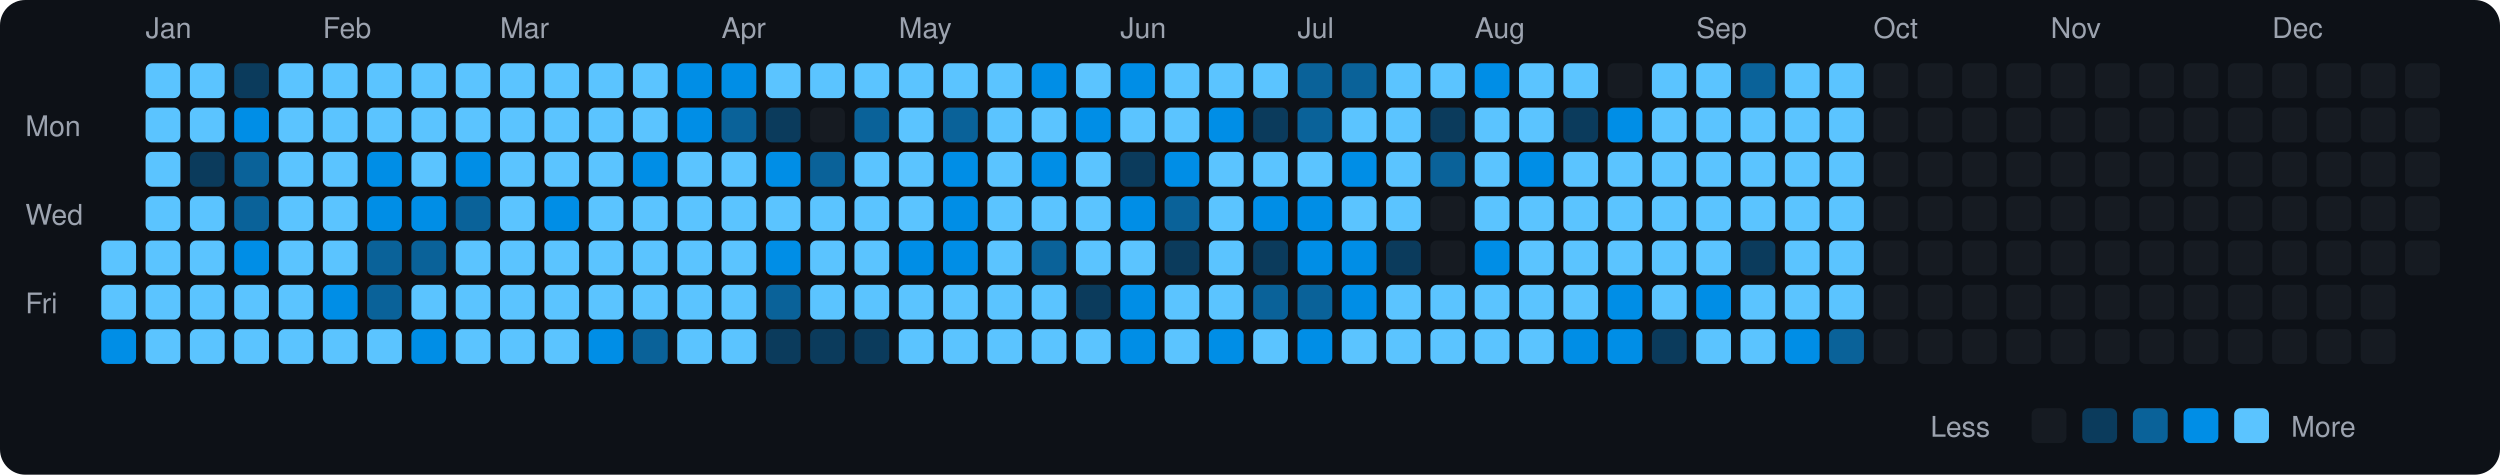
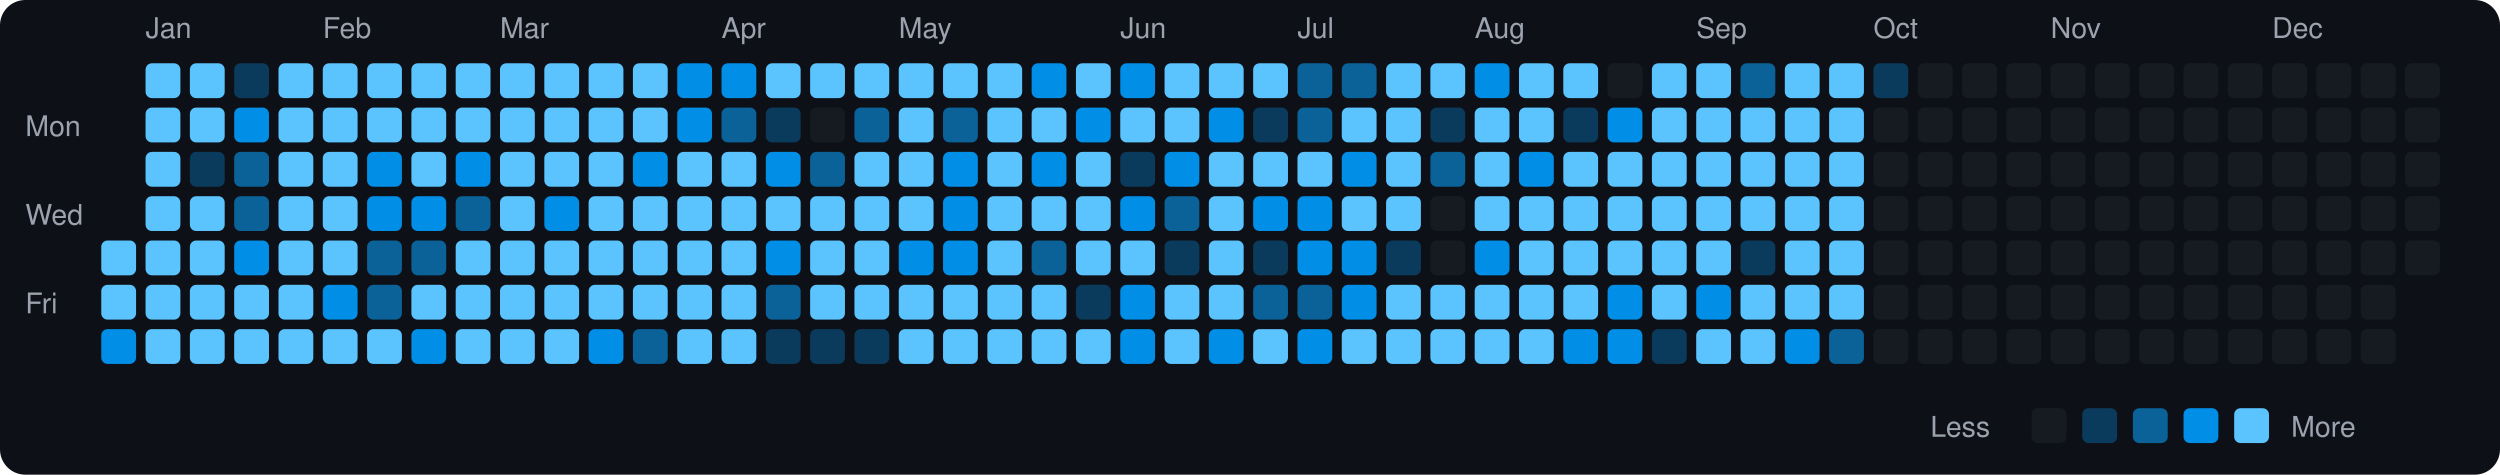
<svg xmlns="http://www.w3.org/2000/svg" viewBox="0 0 790 150" width="790" height="150">
  <rect width="790" height="150" fill="#0d1117" rx="8" ry="8" />
  <text x="8" y="43" fill="#9ca3af" font-size="9" font-family="-apple-system, BlinkMacSystemFont, 'Segoe UI', Helvetica, Arial, sans-serif">Mon</text>
  <text x="8" y="71" fill="#9ca3af" font-size="9" font-family="-apple-system, BlinkMacSystemFont, 'Segoe UI', Helvetica, Arial, sans-serif">Wed</text>
  <text x="8" y="99" fill="#9ca3af" font-size="9" font-family="-apple-system, BlinkMacSystemFont, 'Segoe UI', Helvetica, Arial, sans-serif">Fri</text>
  <rect x="32" y="76" width="11" height="11" rx="2" ry="2" fill="#5bc4ff">
    </rect>
  <rect x="32" y="90" width="11" height="11" rx="2" ry="2" fill="#5bc4ff">
    </rect>
  <rect x="32" y="104" width="11" height="11" rx="2" ry="2" fill="#008ee6">
    </rect>
  <text x="46" y="12" fill="#9ca3af" font-size="9" font-family="-apple-system, BlinkMacSystemFont, 'Segoe UI', Helvetica, Arial, sans-serif">Jan</text>
  <rect x="46" y="20" width="11" height="11" rx="2" ry="2" fill="#5bc4ff">
    </rect>
  <rect x="46" y="34" width="11" height="11" rx="2" ry="2" fill="#5bc4ff">
    </rect>
  <rect x="46" y="48" width="11" height="11" rx="2" ry="2" fill="#5bc4ff">
    </rect>
  <rect x="46" y="62" width="11" height="11" rx="2" ry="2" fill="#5bc4ff">
    </rect>
  <rect x="46" y="76" width="11" height="11" rx="2" ry="2" fill="#5bc4ff">
    </rect>
  <rect x="46" y="90" width="11" height="11" rx="2" ry="2" fill="#5bc4ff">
    </rect>
  <rect x="46" y="104" width="11" height="11" rx="2" ry="2" fill="#5bc4ff">
    </rect>
  <rect x="60" y="20" width="11" height="11" rx="2" ry="2" fill="#5bc4ff">
    </rect>
  <rect x="60" y="34" width="11" height="11" rx="2" ry="2" fill="#5bc4ff">
    </rect>
  <rect x="60" y="48" width="11" height="11" rx="2" ry="2" fill="#0b3b5c">
    </rect>
  <rect x="60" y="62" width="11" height="11" rx="2" ry="2" fill="#5bc4ff">
    </rect>
  <rect x="60" y="76" width="11" height="11" rx="2" ry="2" fill="#5bc4ff">
    </rect>
  <rect x="60" y="90" width="11" height="11" rx="2" ry="2" fill="#5bc4ff">
    </rect>
  <rect x="60" y="104" width="11" height="11" rx="2" ry="2" fill="#5bc4ff">
    </rect>
  <rect x="74" y="20" width="11" height="11" rx="2" ry="2" fill="#0b3b5c">
    </rect>
  <rect x="74" y="34" width="11" height="11" rx="2" ry="2" fill="#008ee6">
    </rect>
  <rect x="74" y="48" width="11" height="11" rx="2" ry="2" fill="#0a6299">
    </rect>
  <rect x="74" y="62" width="11" height="11" rx="2" ry="2" fill="#0a6299">
    </rect>
  <rect x="74" y="76" width="11" height="11" rx="2" ry="2" fill="#008ee6">
    </rect>
  <rect x="74" y="90" width="11" height="11" rx="2" ry="2" fill="#5bc4ff">
    </rect>
  <rect x="74" y="104" width="11" height="11" rx="2" ry="2" fill="#5bc4ff">
    </rect>
  <rect x="88" y="20" width="11" height="11" rx="2" ry="2" fill="#5bc4ff">
    </rect>
  <rect x="88" y="34" width="11" height="11" rx="2" ry="2" fill="#5bc4ff">
    </rect>
  <rect x="88" y="48" width="11" height="11" rx="2" ry="2" fill="#5bc4ff">
    </rect>
  <rect x="88" y="62" width="11" height="11" rx="2" ry="2" fill="#5bc4ff">
    </rect>
  <rect x="88" y="76" width="11" height="11" rx="2" ry="2" fill="#5bc4ff">
    </rect>
  <rect x="88" y="90" width="11" height="11" rx="2" ry="2" fill="#5bc4ff">
    </rect>
  <rect x="88" y="104" width="11" height="11" rx="2" ry="2" fill="#5bc4ff">
    </rect>
  <text x="102" y="12" fill="#9ca3af" font-size="9" font-family="-apple-system, BlinkMacSystemFont, 'Segoe UI', Helvetica, Arial, sans-serif">Feb</text>
  <rect x="102" y="20" width="11" height="11" rx="2" ry="2" fill="#5bc4ff">
    </rect>
  <rect x="102" y="34" width="11" height="11" rx="2" ry="2" fill="#5bc4ff">
    </rect>
  <rect x="102" y="48" width="11" height="11" rx="2" ry="2" fill="#5bc4ff">
    </rect>
  <rect x="102" y="62" width="11" height="11" rx="2" ry="2" fill="#5bc4ff">
    </rect>
  <rect x="102" y="76" width="11" height="11" rx="2" ry="2" fill="#5bc4ff">
    </rect>
  <rect x="102" y="90" width="11" height="11" rx="2" ry="2" fill="#008ee6">
    </rect>
  <rect x="102" y="104" width="11" height="11" rx="2" ry="2" fill="#5bc4ff">
    </rect>
  <rect x="116" y="20" width="11" height="11" rx="2" ry="2" fill="#5bc4ff">
    </rect>
  <rect x="116" y="34" width="11" height="11" rx="2" ry="2" fill="#5bc4ff">
    </rect>
  <rect x="116" y="48" width="11" height="11" rx="2" ry="2" fill="#008ee6">
    </rect>
  <rect x="116" y="62" width="11" height="11" rx="2" ry="2" fill="#008ee6">
    </rect>
  <rect x="116" y="76" width="11" height="11" rx="2" ry="2" fill="#0a6299">
    </rect>
  <rect x="116" y="90" width="11" height="11" rx="2" ry="2" fill="#0a6299">
    </rect>
  <rect x="116" y="104" width="11" height="11" rx="2" ry="2" fill="#5bc4ff">
    </rect>
  <rect x="130" y="20" width="11" height="11" rx="2" ry="2" fill="#5bc4ff">
    </rect>
  <rect x="130" y="34" width="11" height="11" rx="2" ry="2" fill="#5bc4ff">
    </rect>
  <rect x="130" y="48" width="11" height="11" rx="2" ry="2" fill="#5bc4ff">
    </rect>
  <rect x="130" y="62" width="11" height="11" rx="2" ry="2" fill="#008ee6">
    </rect>
  <rect x="130" y="76" width="11" height="11" rx="2" ry="2" fill="#0a6299">
    </rect>
  <rect x="130" y="90" width="11" height="11" rx="2" ry="2" fill="#5bc4ff">
    </rect>
  <rect x="130" y="104" width="11" height="11" rx="2" ry="2" fill="#008ee6">
    </rect>
  <rect x="144" y="20" width="11" height="11" rx="2" ry="2" fill="#5bc4ff">
    </rect>
  <rect x="144" y="34" width="11" height="11" rx="2" ry="2" fill="#5bc4ff">
    </rect>
  <rect x="144" y="48" width="11" height="11" rx="2" ry="2" fill="#008ee6">
    </rect>
  <rect x="144" y="62" width="11" height="11" rx="2" ry="2" fill="#0a6299">
    </rect>
  <rect x="144" y="76" width="11" height="11" rx="2" ry="2" fill="#5bc4ff">
    </rect>
  <rect x="144" y="90" width="11" height="11" rx="2" ry="2" fill="#5bc4ff">
    </rect>
  <rect x="144" y="104" width="11" height="11" rx="2" ry="2" fill="#5bc4ff">
    </rect>
  <text x="158" y="12" fill="#9ca3af" font-size="9" font-family="-apple-system, BlinkMacSystemFont, 'Segoe UI', Helvetica, Arial, sans-serif">Mar</text>
  <rect x="158" y="20" width="11" height="11" rx="2" ry="2" fill="#5bc4ff">
    </rect>
  <rect x="158" y="34" width="11" height="11" rx="2" ry="2" fill="#5bc4ff">
    </rect>
  <rect x="158" y="48" width="11" height="11" rx="2" ry="2" fill="#5bc4ff">
    </rect>
  <rect x="158" y="62" width="11" height="11" rx="2" ry="2" fill="#5bc4ff">
    </rect>
  <rect x="158" y="76" width="11" height="11" rx="2" ry="2" fill="#5bc4ff">
    </rect>
  <rect x="158" y="90" width="11" height="11" rx="2" ry="2" fill="#5bc4ff">
    </rect>
  <rect x="158" y="104" width="11" height="11" rx="2" ry="2" fill="#5bc4ff">
    </rect>
  <rect x="172" y="20" width="11" height="11" rx="2" ry="2" fill="#5bc4ff">
    </rect>
  <rect x="172" y="34" width="11" height="11" rx="2" ry="2" fill="#5bc4ff">
    </rect>
  <rect x="172" y="48" width="11" height="11" rx="2" ry="2" fill="#5bc4ff">
    </rect>
  <rect x="172" y="62" width="11" height="11" rx="2" ry="2" fill="#008ee6">
    </rect>
  <rect x="172" y="76" width="11" height="11" rx="2" ry="2" fill="#5bc4ff">
    </rect>
  <rect x="172" y="90" width="11" height="11" rx="2" ry="2" fill="#5bc4ff">
    </rect>
  <rect x="172" y="104" width="11" height="11" rx="2" ry="2" fill="#5bc4ff">
    </rect>
  <rect x="186" y="20" width="11" height="11" rx="2" ry="2" fill="#5bc4ff">
    </rect>
  <rect x="186" y="34" width="11" height="11" rx="2" ry="2" fill="#5bc4ff">
    </rect>
  <rect x="186" y="48" width="11" height="11" rx="2" ry="2" fill="#5bc4ff">
    </rect>
  <rect x="186" y="62" width="11" height="11" rx="2" ry="2" fill="#5bc4ff">
    </rect>
  <rect x="186" y="76" width="11" height="11" rx="2" ry="2" fill="#5bc4ff">
    </rect>
  <rect x="186" y="90" width="11" height="11" rx="2" ry="2" fill="#5bc4ff">
    </rect>
  <rect x="186" y="104" width="11" height="11" rx="2" ry="2" fill="#008ee6">
    </rect>
  <rect x="200" y="20" width="11" height="11" rx="2" ry="2" fill="#5bc4ff">
    </rect>
  <rect x="200" y="34" width="11" height="11" rx="2" ry="2" fill="#5bc4ff">
    </rect>
  <rect x="200" y="48" width="11" height="11" rx="2" ry="2" fill="#008ee6">
    </rect>
  <rect x="200" y="62" width="11" height="11" rx="2" ry="2" fill="#5bc4ff">
    </rect>
  <rect x="200" y="76" width="11" height="11" rx="2" ry="2" fill="#5bc4ff">
    </rect>
  <rect x="200" y="90" width="11" height="11" rx="2" ry="2" fill="#5bc4ff">
    </rect>
  <rect x="200" y="104" width="11" height="11" rx="2" ry="2" fill="#0a6299">
    </rect>
  <rect x="214" y="20" width="11" height="11" rx="2" ry="2" fill="#008ee6">
    </rect>
  <rect x="214" y="34" width="11" height="11" rx="2" ry="2" fill="#008ee6">
    </rect>
  <rect x="214" y="48" width="11" height="11" rx="2" ry="2" fill="#5bc4ff">
    </rect>
  <rect x="214" y="62" width="11" height="11" rx="2" ry="2" fill="#5bc4ff">
    </rect>
  <rect x="214" y="76" width="11" height="11" rx="2" ry="2" fill="#5bc4ff">
    </rect>
  <rect x="214" y="90" width="11" height="11" rx="2" ry="2" fill="#5bc4ff">
    </rect>
  <rect x="214" y="104" width="11" height="11" rx="2" ry="2" fill="#5bc4ff">
    </rect>
  <text x="228" y="12" fill="#9ca3af" font-size="9" font-family="-apple-system, BlinkMacSystemFont, 'Segoe UI', Helvetica, Arial, sans-serif">Apr</text>
  <rect x="228" y="20" width="11" height="11" rx="2" ry="2" fill="#008ee6">
    </rect>
  <rect x="228" y="34" width="11" height="11" rx="2" ry="2" fill="#0a6299">
    </rect>
  <rect x="228" y="48" width="11" height="11" rx="2" ry="2" fill="#5bc4ff">
    </rect>
  <rect x="228" y="62" width="11" height="11" rx="2" ry="2" fill="#5bc4ff">
    </rect>
  <rect x="228" y="76" width="11" height="11" rx="2" ry="2" fill="#5bc4ff">
    </rect>
  <rect x="228" y="90" width="11" height="11" rx="2" ry="2" fill="#5bc4ff">
    </rect>
  <rect x="228" y="104" width="11" height="11" rx="2" ry="2" fill="#5bc4ff">
    </rect>
  <rect x="242" y="20" width="11" height="11" rx="2" ry="2" fill="#5bc4ff">
    </rect>
  <rect x="242" y="34" width="11" height="11" rx="2" ry="2" fill="#0b3b5c">
    </rect>
  <rect x="242" y="48" width="11" height="11" rx="2" ry="2" fill="#008ee6">
    </rect>
  <rect x="242" y="62" width="11" height="11" rx="2" ry="2" fill="#5bc4ff">
    </rect>
  <rect x="242" y="76" width="11" height="11" rx="2" ry="2" fill="#008ee6">
    </rect>
  <rect x="242" y="90" width="11" height="11" rx="2" ry="2" fill="#0a6299">
    </rect>
  <rect x="242" y="104" width="11" height="11" rx="2" ry="2" fill="#0b3b5c">
    </rect>
  <rect x="256" y="20" width="11" height="11" rx="2" ry="2" fill="#5bc4ff">
    </rect>
  <rect x="256" y="34" width="11" height="11" rx="2" ry="2" fill="#161b22">
    </rect>
  <rect x="256" y="48" width="11" height="11" rx="2" ry="2" fill="#0a6299">
    </rect>
  <rect x="256" y="62" width="11" height="11" rx="2" ry="2" fill="#5bc4ff">
    </rect>
  <rect x="256" y="76" width="11" height="11" rx="2" ry="2" fill="#5bc4ff">
    </rect>
  <rect x="256" y="90" width="11" height="11" rx="2" ry="2" fill="#5bc4ff">
    </rect>
  <rect x="256" y="104" width="11" height="11" rx="2" ry="2" fill="#0b3b5c">
    </rect>
  <rect x="270" y="20" width="11" height="11" rx="2" ry="2" fill="#5bc4ff">
    </rect>
  <rect x="270" y="34" width="11" height="11" rx="2" ry="2" fill="#0a6299">
    </rect>
  <rect x="270" y="48" width="11" height="11" rx="2" ry="2" fill="#5bc4ff">
    </rect>
  <rect x="270" y="62" width="11" height="11" rx="2" ry="2" fill="#5bc4ff">
    </rect>
  <rect x="270" y="76" width="11" height="11" rx="2" ry="2" fill="#5bc4ff">
    </rect>
  <rect x="270" y="90" width="11" height="11" rx="2" ry="2" fill="#5bc4ff">
    </rect>
  <rect x="270" y="104" width="11" height="11" rx="2" ry="2" fill="#0b3b5c">
    </rect>
  <text x="284" y="12" fill="#9ca3af" font-size="9" font-family="-apple-system, BlinkMacSystemFont, 'Segoe UI', Helvetica, Arial, sans-serif">May</text>
  <rect x="284" y="20" width="11" height="11" rx="2" ry="2" fill="#5bc4ff">
    </rect>
  <rect x="284" y="34" width="11" height="11" rx="2" ry="2" fill="#5bc4ff">
    </rect>
  <rect x="284" y="48" width="11" height="11" rx="2" ry="2" fill="#5bc4ff">
    </rect>
  <rect x="284" y="62" width="11" height="11" rx="2" ry="2" fill="#5bc4ff">
    </rect>
  <rect x="284" y="76" width="11" height="11" rx="2" ry="2" fill="#008ee6">
    </rect>
  <rect x="284" y="90" width="11" height="11" rx="2" ry="2" fill="#5bc4ff">
    </rect>
  <rect x="284" y="104" width="11" height="11" rx="2" ry="2" fill="#5bc4ff">
    </rect>
  <rect x="298" y="20" width="11" height="11" rx="2" ry="2" fill="#5bc4ff">
    </rect>
  <rect x="298" y="34" width="11" height="11" rx="2" ry="2" fill="#0a6299">
    </rect>
  <rect x="298" y="48" width="11" height="11" rx="2" ry="2" fill="#008ee6">
    </rect>
  <rect x="298" y="62" width="11" height="11" rx="2" ry="2" fill="#008ee6">
    </rect>
  <rect x="298" y="76" width="11" height="11" rx="2" ry="2" fill="#008ee6">
    </rect>
  <rect x="298" y="90" width="11" height="11" rx="2" ry="2" fill="#5bc4ff">
    </rect>
  <rect x="298" y="104" width="11" height="11" rx="2" ry="2" fill="#5bc4ff">
    </rect>
  <rect x="312" y="20" width="11" height="11" rx="2" ry="2" fill="#5bc4ff">
    </rect>
  <rect x="312" y="34" width="11" height="11" rx="2" ry="2" fill="#5bc4ff">
    </rect>
  <rect x="312" y="48" width="11" height="11" rx="2" ry="2" fill="#5bc4ff">
    </rect>
  <rect x="312" y="62" width="11" height="11" rx="2" ry="2" fill="#5bc4ff">
    </rect>
  <rect x="312" y="76" width="11" height="11" rx="2" ry="2" fill="#5bc4ff">
    </rect>
  <rect x="312" y="90" width="11" height="11" rx="2" ry="2" fill="#5bc4ff">
    </rect>
  <rect x="312" y="104" width="11" height="11" rx="2" ry="2" fill="#5bc4ff">
    </rect>
  <rect x="326" y="20" width="11" height="11" rx="2" ry="2" fill="#008ee6">
    </rect>
  <rect x="326" y="34" width="11" height="11" rx="2" ry="2" fill="#5bc4ff">
    </rect>
  <rect x="326" y="48" width="11" height="11" rx="2" ry="2" fill="#008ee6">
    </rect>
  <rect x="326" y="62" width="11" height="11" rx="2" ry="2" fill="#5bc4ff">
    </rect>
  <rect x="326" y="76" width="11" height="11" rx="2" ry="2" fill="#0a6299">
    </rect>
  <rect x="326" y="90" width="11" height="11" rx="2" ry="2" fill="#5bc4ff">
    </rect>
  <rect x="326" y="104" width="11" height="11" rx="2" ry="2" fill="#5bc4ff">
    </rect>
  <rect x="340" y="20" width="11" height="11" rx="2" ry="2" fill="#5bc4ff">
    </rect>
  <rect x="340" y="34" width="11" height="11" rx="2" ry="2" fill="#008ee6">
    </rect>
  <rect x="340" y="48" width="11" height="11" rx="2" ry="2" fill="#5bc4ff">
    </rect>
  <rect x="340" y="62" width="11" height="11" rx="2" ry="2" fill="#5bc4ff">
    </rect>
  <rect x="340" y="76" width="11" height="11" rx="2" ry="2" fill="#5bc4ff">
    </rect>
  <rect x="340" y="90" width="11" height="11" rx="2" ry="2" fill="#0b3b5c">
    </rect>
  <rect x="340" y="104" width="11" height="11" rx="2" ry="2" fill="#5bc4ff">
    </rect>
  <text x="354" y="12" fill="#9ca3af" font-size="9" font-family="-apple-system, BlinkMacSystemFont, 'Segoe UI', Helvetica, Arial, sans-serif">Jun</text>
  <rect x="354" y="20" width="11" height="11" rx="2" ry="2" fill="#008ee6">
    </rect>
  <rect x="354" y="34" width="11" height="11" rx="2" ry="2" fill="#5bc4ff">
    </rect>
  <rect x="354" y="48" width="11" height="11" rx="2" ry="2" fill="#0b3b5c">
    </rect>
  <rect x="354" y="62" width="11" height="11" rx="2" ry="2" fill="#008ee6">
    </rect>
  <rect x="354" y="76" width="11" height="11" rx="2" ry="2" fill="#5bc4ff">
    </rect>
  <rect x="354" y="90" width="11" height="11" rx="2" ry="2" fill="#008ee6">
    </rect>
  <rect x="354" y="104" width="11" height="11" rx="2" ry="2" fill="#008ee6">
    </rect>
  <rect x="368" y="20" width="11" height="11" rx="2" ry="2" fill="#5bc4ff">
    </rect>
  <rect x="368" y="34" width="11" height="11" rx="2" ry="2" fill="#5bc4ff">
    </rect>
  <rect x="368" y="48" width="11" height="11" rx="2" ry="2" fill="#008ee6">
    </rect>
  <rect x="368" y="62" width="11" height="11" rx="2" ry="2" fill="#0a6299">
    </rect>
  <rect x="368" y="76" width="11" height="11" rx="2" ry="2" fill="#0b3b5c">
    </rect>
  <rect x="368" y="90" width="11" height="11" rx="2" ry="2" fill="#5bc4ff">
    </rect>
  <rect x="368" y="104" width="11" height="11" rx="2" ry="2" fill="#5bc4ff">
    </rect>
  <rect x="382" y="20" width="11" height="11" rx="2" ry="2" fill="#5bc4ff">
    </rect>
  <rect x="382" y="34" width="11" height="11" rx="2" ry="2" fill="#008ee6">
    </rect>
  <rect x="382" y="48" width="11" height="11" rx="2" ry="2" fill="#5bc4ff">
    </rect>
  <rect x="382" y="62" width="11" height="11" rx="2" ry="2" fill="#5bc4ff">
    </rect>
  <rect x="382" y="76" width="11" height="11" rx="2" ry="2" fill="#5bc4ff">
    </rect>
  <rect x="382" y="90" width="11" height="11" rx="2" ry="2" fill="#5bc4ff">
    </rect>
  <rect x="382" y="104" width="11" height="11" rx="2" ry="2" fill="#008ee6">
    </rect>
  <rect x="396" y="20" width="11" height="11" rx="2" ry="2" fill="#5bc4ff">
    </rect>
  <rect x="396" y="34" width="11" height="11" rx="2" ry="2" fill="#0b3b5c">
    </rect>
  <rect x="396" y="48" width="11" height="11" rx="2" ry="2" fill="#5bc4ff">
    </rect>
  <rect x="396" y="62" width="11" height="11" rx="2" ry="2" fill="#008ee6">
    </rect>
  <rect x="396" y="76" width="11" height="11" rx="2" ry="2" fill="#0b3b5c">
    </rect>
  <rect x="396" y="90" width="11" height="11" rx="2" ry="2" fill="#0a6299">
    </rect>
  <rect x="396" y="104" width="11" height="11" rx="2" ry="2" fill="#5bc4ff">
    </rect>
  <text x="410" y="12" fill="#9ca3af" font-size="9" font-family="-apple-system, BlinkMacSystemFont, 'Segoe UI', Helvetica, Arial, sans-serif">Jul</text>
  <rect x="410" y="20" width="11" height="11" rx="2" ry="2" fill="#0a6299">
    </rect>
  <rect x="410" y="34" width="11" height="11" rx="2" ry="2" fill="#0a6299">
    </rect>
  <rect x="410" y="48" width="11" height="11" rx="2" ry="2" fill="#5bc4ff">
    </rect>
  <rect x="410" y="62" width="11" height="11" rx="2" ry="2" fill="#008ee6">
    </rect>
  <rect x="410" y="76" width="11" height="11" rx="2" ry="2" fill="#008ee6">
    </rect>
  <rect x="410" y="90" width="11" height="11" rx="2" ry="2" fill="#0a6299">
    </rect>
  <rect x="410" y="104" width="11" height="11" rx="2" ry="2" fill="#008ee6">
    </rect>
  <rect x="424" y="20" width="11" height="11" rx="2" ry="2" fill="#0a6299">
    </rect>
  <rect x="424" y="34" width="11" height="11" rx="2" ry="2" fill="#5bc4ff">
    </rect>
  <rect x="424" y="48" width="11" height="11" rx="2" ry="2" fill="#008ee6">
    </rect>
  <rect x="424" y="62" width="11" height="11" rx="2" ry="2" fill="#5bc4ff">
    </rect>
  <rect x="424" y="76" width="11" height="11" rx="2" ry="2" fill="#008ee6">
    </rect>
  <rect x="424" y="90" width="11" height="11" rx="2" ry="2" fill="#008ee6">
    </rect>
  <rect x="424" y="104" width="11" height="11" rx="2" ry="2" fill="#5bc4ff">
    </rect>
  <rect x="438" y="20" width="11" height="11" rx="2" ry="2" fill="#5bc4ff">
    </rect>
  <rect x="438" y="34" width="11" height="11" rx="2" ry="2" fill="#5bc4ff">
    </rect>
  <rect x="438" y="48" width="11" height="11" rx="2" ry="2" fill="#5bc4ff">
    </rect>
  <rect x="438" y="62" width="11" height="11" rx="2" ry="2" fill="#5bc4ff">
    </rect>
  <rect x="438" y="76" width="11" height="11" rx="2" ry="2" fill="#0b3b5c">
    </rect>
  <rect x="438" y="90" width="11" height="11" rx="2" ry="2" fill="#5bc4ff">
    </rect>
  <rect x="438" y="104" width="11" height="11" rx="2" ry="2" fill="#5bc4ff">
    </rect>
  <rect x="452" y="20" width="11" height="11" rx="2" ry="2" fill="#5bc4ff">
    </rect>
  <rect x="452" y="34" width="11" height="11" rx="2" ry="2" fill="#0b3b5c">
    </rect>
  <rect x="452" y="48" width="11" height="11" rx="2" ry="2" fill="#0a6299">
    </rect>
  <rect x="452" y="62" width="11" height="11" rx="2" ry="2" fill="#161b22">
    </rect>
  <rect x="452" y="76" width="11" height="11" rx="2" ry="2" fill="#161b22">
    </rect>
  <rect x="452" y="90" width="11" height="11" rx="2" ry="2" fill="#5bc4ff">
    </rect>
  <rect x="452" y="104" width="11" height="11" rx="2" ry="2" fill="#5bc4ff">
    </rect>
  <text x="466" y="12" fill="#9ca3af" font-size="9" font-family="-apple-system, BlinkMacSystemFont, 'Segoe UI', Helvetica, Arial, sans-serif">Aug</text>
  <rect x="466" y="20" width="11" height="11" rx="2" ry="2" fill="#008ee6">
    </rect>
  <rect x="466" y="34" width="11" height="11" rx="2" ry="2" fill="#5bc4ff">
    </rect>
  <rect x="466" y="48" width="11" height="11" rx="2" ry="2" fill="#5bc4ff">
    </rect>
  <rect x="466" y="62" width="11" height="11" rx="2" ry="2" fill="#5bc4ff">
    </rect>
  <rect x="466" y="76" width="11" height="11" rx="2" ry="2" fill="#008ee6">
    </rect>
  <rect x="466" y="90" width="11" height="11" rx="2" ry="2" fill="#5bc4ff">
    </rect>
  <rect x="466" y="104" width="11" height="11" rx="2" ry="2" fill="#5bc4ff">
    </rect>
  <rect x="480" y="20" width="11" height="11" rx="2" ry="2" fill="#5bc4ff">
    </rect>
  <rect x="480" y="34" width="11" height="11" rx="2" ry="2" fill="#5bc4ff">
    </rect>
  <rect x="480" y="48" width="11" height="11" rx="2" ry="2" fill="#008ee6">
    </rect>
  <rect x="480" y="62" width="11" height="11" rx="2" ry="2" fill="#5bc4ff">
    </rect>
  <rect x="480" y="76" width="11" height="11" rx="2" ry="2" fill="#5bc4ff">
    </rect>
  <rect x="480" y="90" width="11" height="11" rx="2" ry="2" fill="#5bc4ff">
    </rect>
  <rect x="480" y="104" width="11" height="11" rx="2" ry="2" fill="#5bc4ff">
    </rect>
  <rect x="494" y="20" width="11" height="11" rx="2" ry="2" fill="#5bc4ff">
    </rect>
  <rect x="494" y="34" width="11" height="11" rx="2" ry="2" fill="#0b3b5c">
    </rect>
  <rect x="494" y="48" width="11" height="11" rx="2" ry="2" fill="#5bc4ff">
    </rect>
  <rect x="494" y="62" width="11" height="11" rx="2" ry="2" fill="#5bc4ff">
    </rect>
  <rect x="494" y="76" width="11" height="11" rx="2" ry="2" fill="#5bc4ff">
    </rect>
  <rect x="494" y="90" width="11" height="11" rx="2" ry="2" fill="#5bc4ff">
    </rect>
  <rect x="494" y="104" width="11" height="11" rx="2" ry="2" fill="#008ee6">
    </rect>
  <rect x="508" y="20" width="11" height="11" rx="2" ry="2" fill="#161b22">
    </rect>
  <rect x="508" y="34" width="11" height="11" rx="2" ry="2" fill="#008ee6">
    </rect>
  <rect x="508" y="48" width="11" height="11" rx="2" ry="2" fill="#5bc4ff">
    </rect>
  <rect x="508" y="62" width="11" height="11" rx="2" ry="2" fill="#5bc4ff">
    </rect>
  <rect x="508" y="76" width="11" height="11" rx="2" ry="2" fill="#5bc4ff">
    </rect>
  <rect x="508" y="90" width="11" height="11" rx="2" ry="2" fill="#008ee6">
    </rect>
  <rect x="508" y="104" width="11" height="11" rx="2" ry="2" fill="#008ee6">
    </rect>
  <rect x="522" y="20" width="11" height="11" rx="2" ry="2" fill="#5bc4ff">
    </rect>
  <rect x="522" y="34" width="11" height="11" rx="2" ry="2" fill="#5bc4ff">
    </rect>
  <rect x="522" y="48" width="11" height="11" rx="2" ry="2" fill="#5bc4ff">
    </rect>
  <rect x="522" y="62" width="11" height="11" rx="2" ry="2" fill="#5bc4ff">
    </rect>
  <rect x="522" y="76" width="11" height="11" rx="2" ry="2" fill="#5bc4ff">
    </rect>
  <rect x="522" y="90" width="11" height="11" rx="2" ry="2" fill="#5bc4ff">
    </rect>
  <rect x="522" y="104" width="11" height="11" rx="2" ry="2" fill="#0b3b5c">
    </rect>
  <text x="536" y="12" fill="#9ca3af" font-size="9" font-family="-apple-system, BlinkMacSystemFont, 'Segoe UI', Helvetica, Arial, sans-serif">Sep</text>
  <rect x="536" y="20" width="11" height="11" rx="2" ry="2" fill="#5bc4ff">
    </rect>
  <rect x="536" y="34" width="11" height="11" rx="2" ry="2" fill="#5bc4ff">
    </rect>
  <rect x="536" y="48" width="11" height="11" rx="2" ry="2" fill="#5bc4ff">
    </rect>
  <rect x="536" y="62" width="11" height="11" rx="2" ry="2" fill="#5bc4ff">
    </rect>
  <rect x="536" y="76" width="11" height="11" rx="2" ry="2" fill="#5bc4ff">
    </rect>
  <rect x="536" y="90" width="11" height="11" rx="2" ry="2" fill="#008ee6">
    </rect>
  <rect x="536" y="104" width="11" height="11" rx="2" ry="2" fill="#5bc4ff">
    </rect>
  <rect x="550" y="20" width="11" height="11" rx="2" ry="2" fill="#0a6299">
    </rect>
  <rect x="550" y="34" width="11" height="11" rx="2" ry="2" fill="#5bc4ff">
    </rect>
  <rect x="550" y="48" width="11" height="11" rx="2" ry="2" fill="#5bc4ff">
    </rect>
  <rect x="550" y="62" width="11" height="11" rx="2" ry="2" fill="#5bc4ff">
    </rect>
  <rect x="550" y="76" width="11" height="11" rx="2" ry="2" fill="#0b3b5c">
    </rect>
  <rect x="550" y="90" width="11" height="11" rx="2" ry="2" fill="#5bc4ff">
    </rect>
  <rect x="550" y="104" width="11" height="11" rx="2" ry="2" fill="#5bc4ff">
    </rect>
  <rect x="564" y="20" width="11" height="11" rx="2" ry="2" fill="#5bc4ff">
    </rect>
  <rect x="564" y="34" width="11" height="11" rx="2" ry="2" fill="#5bc4ff">
    </rect>
  <rect x="564" y="48" width="11" height="11" rx="2" ry="2" fill="#5bc4ff">
    </rect>
  <rect x="564" y="62" width="11" height="11" rx="2" ry="2" fill="#5bc4ff">
    </rect>
  <rect x="564" y="76" width="11" height="11" rx="2" ry="2" fill="#5bc4ff">
    </rect>
  <rect x="564" y="90" width="11" height="11" rx="2" ry="2" fill="#5bc4ff">
    </rect>
  <rect x="564" y="104" width="11" height="11" rx="2" ry="2" fill="#008ee6">
    </rect>
  <rect x="578" y="20" width="11" height="11" rx="2" ry="2" fill="#5bc4ff">
    </rect>
  <rect x="578" y="34" width="11" height="11" rx="2" ry="2" fill="#5bc4ff">
    </rect>
  <rect x="578" y="48" width="11" height="11" rx="2" ry="2" fill="#5bc4ff">
    </rect>
  <rect x="578" y="62" width="11" height="11" rx="2" ry="2" fill="#5bc4ff">
    </rect>
  <rect x="578" y="76" width="11" height="11" rx="2" ry="2" fill="#5bc4ff">
    </rect>
  <rect x="578" y="90" width="11" height="11" rx="2" ry="2" fill="#5bc4ff">
    </rect>
  <rect x="578" y="104" width="11" height="11" rx="2" ry="2" fill="#0a6299">
    </rect>
  <text x="592" y="12" fill="#9ca3af" font-size="9" font-family="-apple-system, BlinkMacSystemFont, 'Segoe UI', Helvetica, Arial, sans-serif">Oct</text>
-   <rect x="592" y="20" width="11" height="11" rx="2" ry="2" fill="#161b22">
+   <rect x="592" y="20" width="11" height="11" rx="2" ry="2" fill="#0b3b5c">
    </rect>
  <rect x="592" y="34" width="11" height="11" rx="2" ry="2" fill="#161b22">
    </rect>
  <rect x="592" y="48" width="11" height="11" rx="2" ry="2" fill="#161b22">
    </rect>
  <rect x="592" y="62" width="11" height="11" rx="2" ry="2" fill="#161b22">
    </rect>
  <rect x="592" y="76" width="11" height="11" rx="2" ry="2" fill="#161b22">
    </rect>
  <rect x="592" y="90" width="11" height="11" rx="2" ry="2" fill="#161b22">
    </rect>
  <rect x="592" y="104" width="11" height="11" rx="2" ry="2" fill="#161b22">
    </rect>
  <rect x="606" y="20" width="11" height="11" rx="2" ry="2" fill="#161b22">
    </rect>
  <rect x="606" y="34" width="11" height="11" rx="2" ry="2" fill="#161b22">
    </rect>
  <rect x="606" y="48" width="11" height="11" rx="2" ry="2" fill="#161b22">
    </rect>
  <rect x="606" y="62" width="11" height="11" rx="2" ry="2" fill="#161b22">
    </rect>
  <rect x="606" y="76" width="11" height="11" rx="2" ry="2" fill="#161b22">
    </rect>
  <rect x="606" y="90" width="11" height="11" rx="2" ry="2" fill="#161b22">
    </rect>
  <rect x="606" y="104" width="11" height="11" rx="2" ry="2" fill="#161b22">
    </rect>
  <rect x="620" y="20" width="11" height="11" rx="2" ry="2" fill="#161b22">
    </rect>
  <rect x="620" y="34" width="11" height="11" rx="2" ry="2" fill="#161b22">
    </rect>
  <rect x="620" y="48" width="11" height="11" rx="2" ry="2" fill="#161b22">
    </rect>
  <rect x="620" y="62" width="11" height="11" rx="2" ry="2" fill="#161b22">
    </rect>
  <rect x="620" y="76" width="11" height="11" rx="2" ry="2" fill="#161b22">
    </rect>
  <rect x="620" y="90" width="11" height="11" rx="2" ry="2" fill="#161b22">
    </rect>
  <rect x="620" y="104" width="11" height="11" rx="2" ry="2" fill="#161b22">
    </rect>
  <rect x="634" y="20" width="11" height="11" rx="2" ry="2" fill="#161b22">
    </rect>
  <rect x="634" y="34" width="11" height="11" rx="2" ry="2" fill="#161b22">
    </rect>
  <rect x="634" y="48" width="11" height="11" rx="2" ry="2" fill="#161b22">
    </rect>
  <rect x="634" y="62" width="11" height="11" rx="2" ry="2" fill="#161b22">
    </rect>
  <rect x="634" y="76" width="11" height="11" rx="2" ry="2" fill="#161b22">
    </rect>
  <rect x="634" y="90" width="11" height="11" rx="2" ry="2" fill="#161b22">
    </rect>
  <rect x="634" y="104" width="11" height="11" rx="2" ry="2" fill="#161b22">
    </rect>
  <text x="648" y="12" fill="#9ca3af" font-size="9" font-family="-apple-system, BlinkMacSystemFont, 'Segoe UI', Helvetica, Arial, sans-serif">Nov</text>
  <rect x="648" y="20" width="11" height="11" rx="2" ry="2" fill="#161b22">
    </rect>
  <rect x="648" y="34" width="11" height="11" rx="2" ry="2" fill="#161b22">
    </rect>
  <rect x="648" y="48" width="11" height="11" rx="2" ry="2" fill="#161b22">
    </rect>
  <rect x="648" y="62" width="11" height="11" rx="2" ry="2" fill="#161b22">
    </rect>
  <rect x="648" y="76" width="11" height="11" rx="2" ry="2" fill="#161b22">
    </rect>
  <rect x="648" y="90" width="11" height="11" rx="2" ry="2" fill="#161b22">
    </rect>
  <rect x="648" y="104" width="11" height="11" rx="2" ry="2" fill="#161b22">
    </rect>
  <rect x="662" y="20" width="11" height="11" rx="2" ry="2" fill="#161b22">
    </rect>
  <rect x="662" y="34" width="11" height="11" rx="2" ry="2" fill="#161b22">
    </rect>
  <rect x="662" y="48" width="11" height="11" rx="2" ry="2" fill="#161b22">
    </rect>
  <rect x="662" y="62" width="11" height="11" rx="2" ry="2" fill="#161b22">
    </rect>
  <rect x="662" y="76" width="11" height="11" rx="2" ry="2" fill="#161b22">
    </rect>
  <rect x="662" y="90" width="11" height="11" rx="2" ry="2" fill="#161b22">
    </rect>
  <rect x="662" y="104" width="11" height="11" rx="2" ry="2" fill="#161b22">
    </rect>
  <rect x="676" y="20" width="11" height="11" rx="2" ry="2" fill="#161b22">
    </rect>
  <rect x="676" y="34" width="11" height="11" rx="2" ry="2" fill="#161b22">
    </rect>
  <rect x="676" y="48" width="11" height="11" rx="2" ry="2" fill="#161b22">
    </rect>
  <rect x="676" y="62" width="11" height="11" rx="2" ry="2" fill="#161b22">
    </rect>
  <rect x="676" y="76" width="11" height="11" rx="2" ry="2" fill="#161b22">
    </rect>
  <rect x="676" y="90" width="11" height="11" rx="2" ry="2" fill="#161b22">
    </rect>
  <rect x="676" y="104" width="11" height="11" rx="2" ry="2" fill="#161b22">
    </rect>
  <rect x="690" y="20" width="11" height="11" rx="2" ry="2" fill="#161b22">
    </rect>
  <rect x="690" y="34" width="11" height="11" rx="2" ry="2" fill="#161b22">
    </rect>
  <rect x="690" y="48" width="11" height="11" rx="2" ry="2" fill="#161b22">
    </rect>
  <rect x="690" y="62" width="11" height="11" rx="2" ry="2" fill="#161b22">
    </rect>
  <rect x="690" y="76" width="11" height="11" rx="2" ry="2" fill="#161b22">
    </rect>
  <rect x="690" y="90" width="11" height="11" rx="2" ry="2" fill="#161b22">
    </rect>
  <rect x="690" y="104" width="11" height="11" rx="2" ry="2" fill="#161b22">
    </rect>
  <rect x="704" y="20" width="11" height="11" rx="2" ry="2" fill="#161b22">
    </rect>
  <rect x="704" y="34" width="11" height="11" rx="2" ry="2" fill="#161b22">
    </rect>
  <rect x="704" y="48" width="11" height="11" rx="2" ry="2" fill="#161b22">
    </rect>
  <rect x="704" y="62" width="11" height="11" rx="2" ry="2" fill="#161b22">
    </rect>
  <rect x="704" y="76" width="11" height="11" rx="2" ry="2" fill="#161b22">
    </rect>
  <rect x="704" y="90" width="11" height="11" rx="2" ry="2" fill="#161b22">
    </rect>
  <rect x="704" y="104" width="11" height="11" rx="2" ry="2" fill="#161b22">
    </rect>
  <text x="718" y="12" fill="#9ca3af" font-size="9" font-family="-apple-system, BlinkMacSystemFont, 'Segoe UI', Helvetica, Arial, sans-serif">Dec</text>
  <rect x="718" y="20" width="11" height="11" rx="2" ry="2" fill="#161b22">
    </rect>
  <rect x="718" y="34" width="11" height="11" rx="2" ry="2" fill="#161b22">
    </rect>
  <rect x="718" y="48" width="11" height="11" rx="2" ry="2" fill="#161b22">
    </rect>
  <rect x="718" y="62" width="11" height="11" rx="2" ry="2" fill="#161b22">
    </rect>
  <rect x="718" y="76" width="11" height="11" rx="2" ry="2" fill="#161b22">
    </rect>
  <rect x="718" y="90" width="11" height="11" rx="2" ry="2" fill="#161b22">
    </rect>
  <rect x="718" y="104" width="11" height="11" rx="2" ry="2" fill="#161b22">
    </rect>
  <rect x="732" y="20" width="11" height="11" rx="2" ry="2" fill="#161b22">
    </rect>
  <rect x="732" y="34" width="11" height="11" rx="2" ry="2" fill="#161b22">
    </rect>
  <rect x="732" y="48" width="11" height="11" rx="2" ry="2" fill="#161b22">
    </rect>
  <rect x="732" y="62" width="11" height="11" rx="2" ry="2" fill="#161b22">
    </rect>
  <rect x="732" y="76" width="11" height="11" rx="2" ry="2" fill="#161b22">
    </rect>
  <rect x="732" y="90" width="11" height="11" rx="2" ry="2" fill="#161b22">
    </rect>
  <rect x="732" y="104" width="11" height="11" rx="2" ry="2" fill="#161b22">
    </rect>
  <rect x="746" y="20" width="11" height="11" rx="2" ry="2" fill="#161b22">
    </rect>
  <rect x="746" y="34" width="11" height="11" rx="2" ry="2" fill="#161b22">
    </rect>
  <rect x="746" y="48" width="11" height="11" rx="2" ry="2" fill="#161b22">
    </rect>
  <rect x="746" y="62" width="11" height="11" rx="2" ry="2" fill="#161b22">
    </rect>
  <rect x="746" y="76" width="11" height="11" rx="2" ry="2" fill="#161b22">
    </rect>
  <rect x="746" y="90" width="11" height="11" rx="2" ry="2" fill="#161b22">
    </rect>
  <rect x="746" y="104" width="11" height="11" rx="2" ry="2" fill="#161b22">
    </rect>
  <rect x="760" y="20" width="11" height="11" rx="2" ry="2" fill="#161b22">
    </rect>
  <rect x="760" y="34" width="11" height="11" rx="2" ry="2" fill="#161b22">
    </rect>
  <rect x="760" y="48" width="11" height="11" rx="2" ry="2" fill="#161b22">
    </rect>
  <rect x="760" y="62" width="11" height="11" rx="2" ry="2" fill="#161b22">
    </rect>
  <rect x="760" y="76" width="11" height="11" rx="2" ry="2" fill="#161b22">
    </rect>
  <text x="610" y="138" fill="#9ca3af" font-size="9" font-family="-apple-system, BlinkMacSystemFont, 'Segoe UI', Helvetica, Arial, sans-serif">Less</text>
  <rect x="642" y="129" width="11" height="11" rx="2" ry="2" fill="#161b22" />
  <rect x="658" y="129" width="11" height="11" rx="2" ry="2" fill="#0b3b5c" />
  <rect x="674" y="129" width="11" height="11" rx="2" ry="2" fill="#0a6299" />
  <rect x="690" y="129" width="11" height="11" rx="2" ry="2" fill="#008ee6" />
  <rect x="706" y="129" width="11" height="11" rx="2" ry="2" fill="#5bc4ff" />
  <text x="724" y="138" fill="#9ca3af" font-size="9" font-family="-apple-system, BlinkMacSystemFont, 'Segoe UI', Helvetica, Arial, sans-serif">More</text>
</svg>
